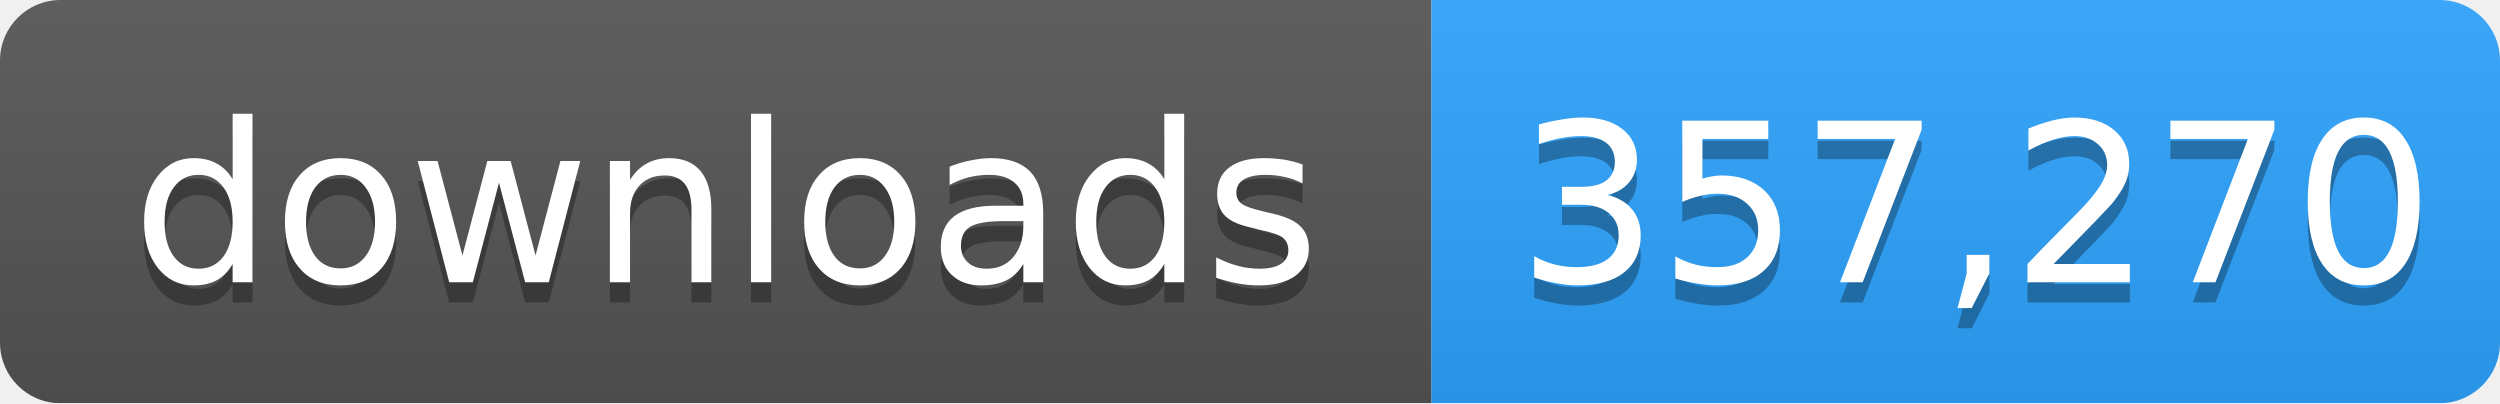
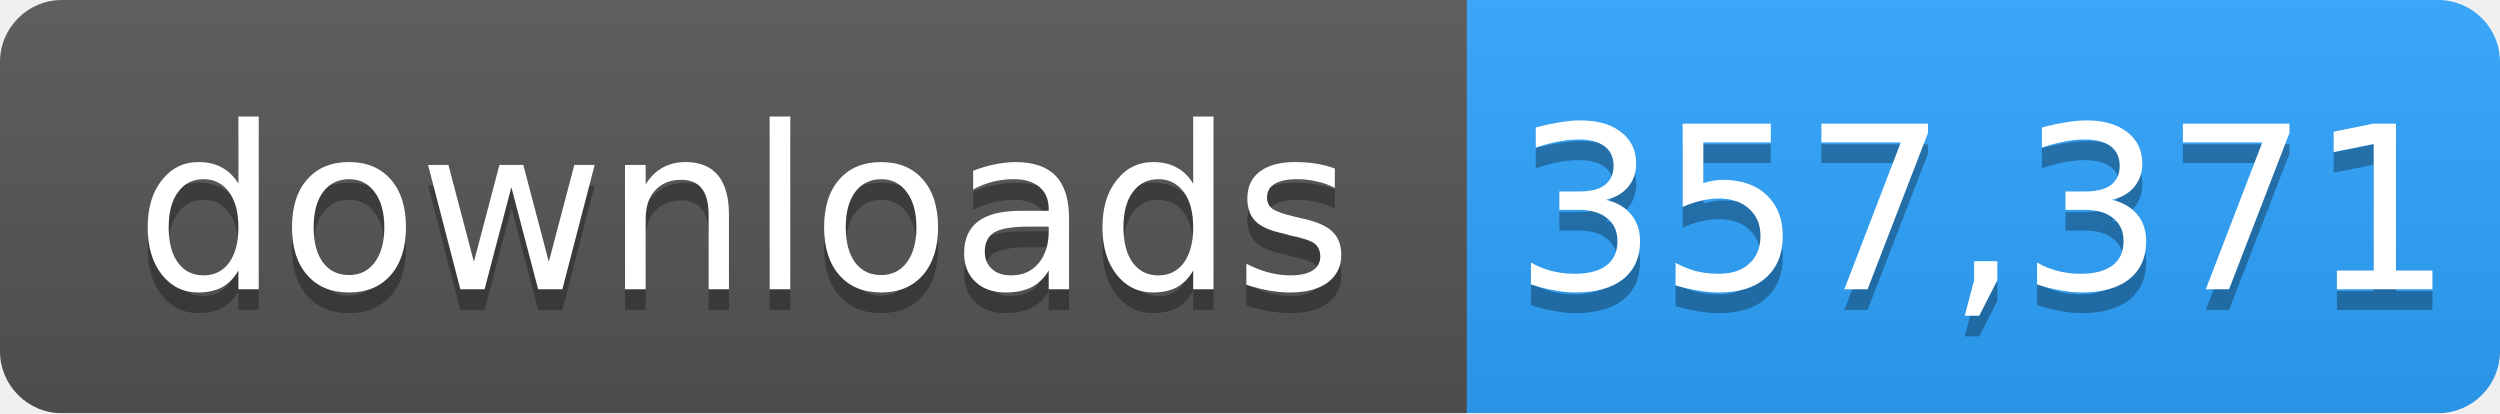
- <svg xmlns="http://www.w3.org/2000/svg" width="124" height="20" role="img" aria-label="downloads: 357,270">
+ <svg xmlns="http://www.w3.org/2000/svg" width="121" height="20" role="img" aria-label="downloads: 357,371">
  <linearGradient id="s" x2="0" y2="100%">
    <stop offset="0" stop-color="#bbb" stop-opacity=".1" />
    <stop offset="1" stop-opacity=".1" />
  </linearGradient>
  <mask id="m">
-     <rect width="124" height="20" rx="3" fill="#fff" />
+     <rect width="121" height="20" rx="3" fill="#fff" />
  </mask>
  <g mask="url(#m)">
    <rect width="71" height="20" fill="#555" />
-     <rect x="71" width="53" height="20" fill="#2ea4ff" />
-     <rect width="124" height="20" fill="url(#s)" />
+     <rect x="71" width="50" height="20" fill="#2ea4ff" />
+     <rect width="121" height="20" fill="url(#s)" />
  </g>
  <g fill="#fff" text-anchor="middle" font-family="Verdana,Geneva,DejaVu Sans,sans-serif" font-size="11">
    <text x="36" y="15" fill="#010101" fill-opacity=".3">downloads</text>
    <text x="36" y="14">downloads</text>
-     <text x="98" y="15" fill="#010101" fill-opacity=".3">357,270</text>
-     <text x="98" y="14">357,270</text>
+     <text x="96" y="15" fill="#010101" fill-opacity=".3">357,371</text>
+     <text x="96" y="14">357,371</text>
  </g>
</svg>
